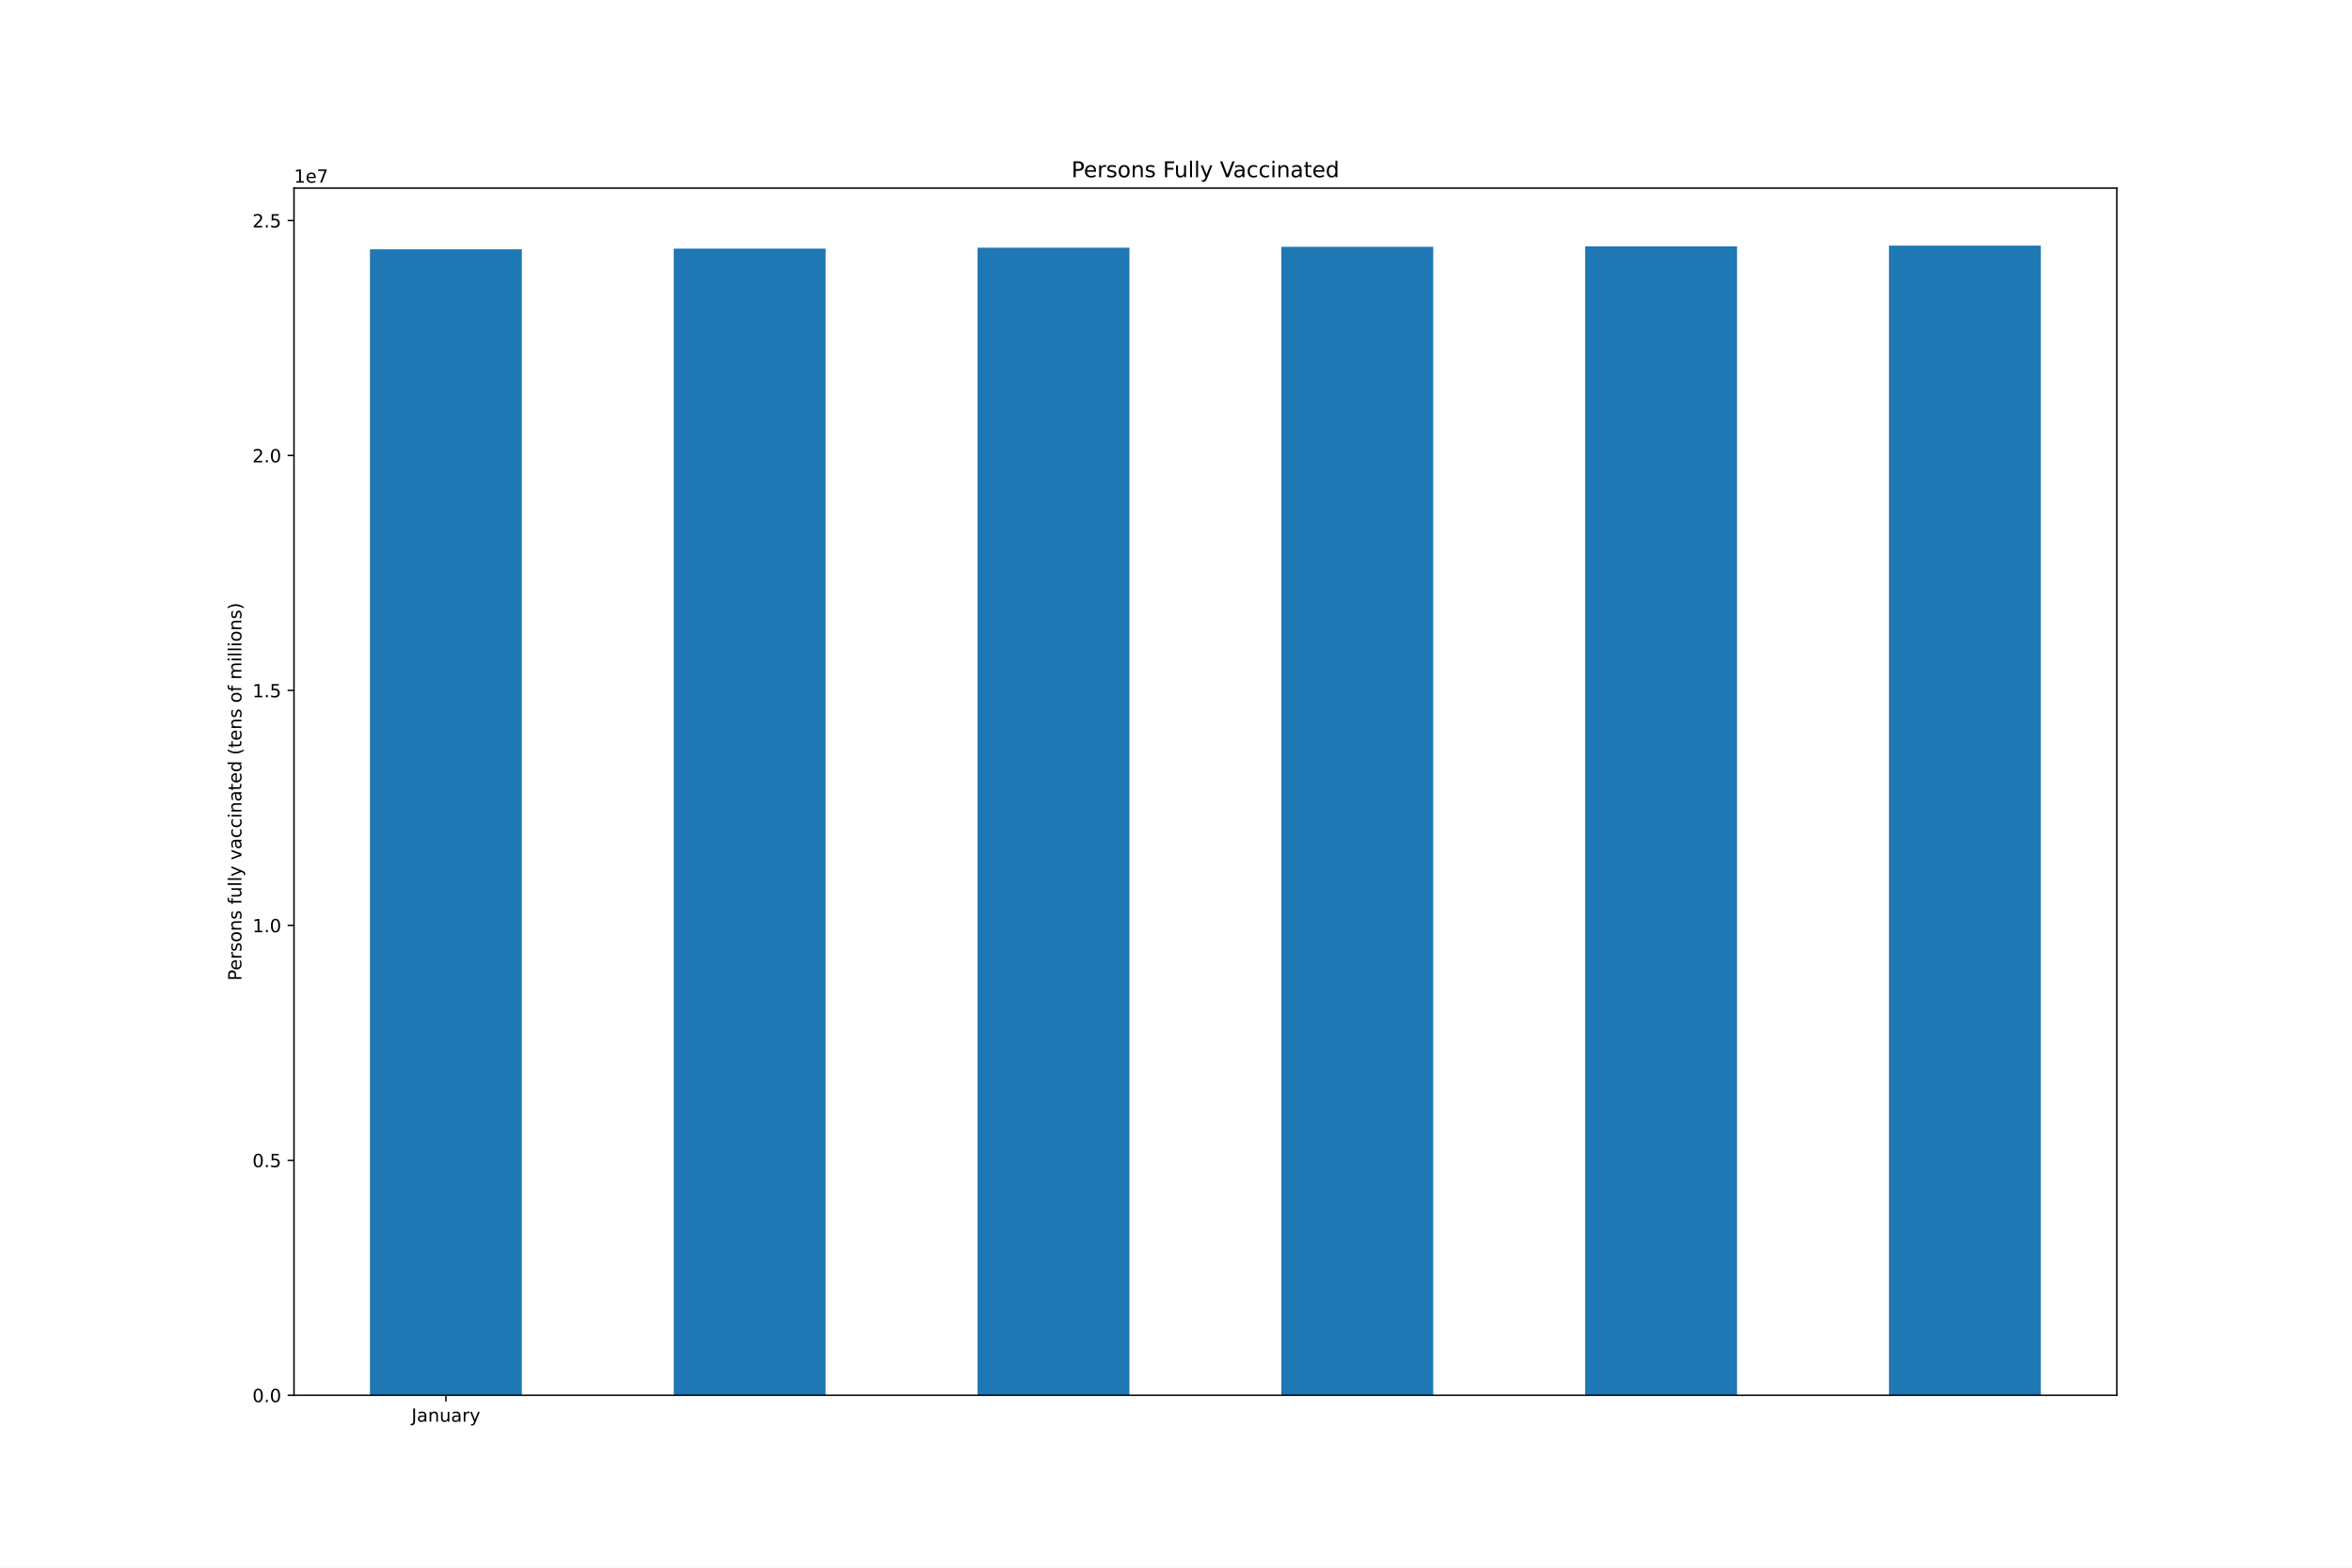
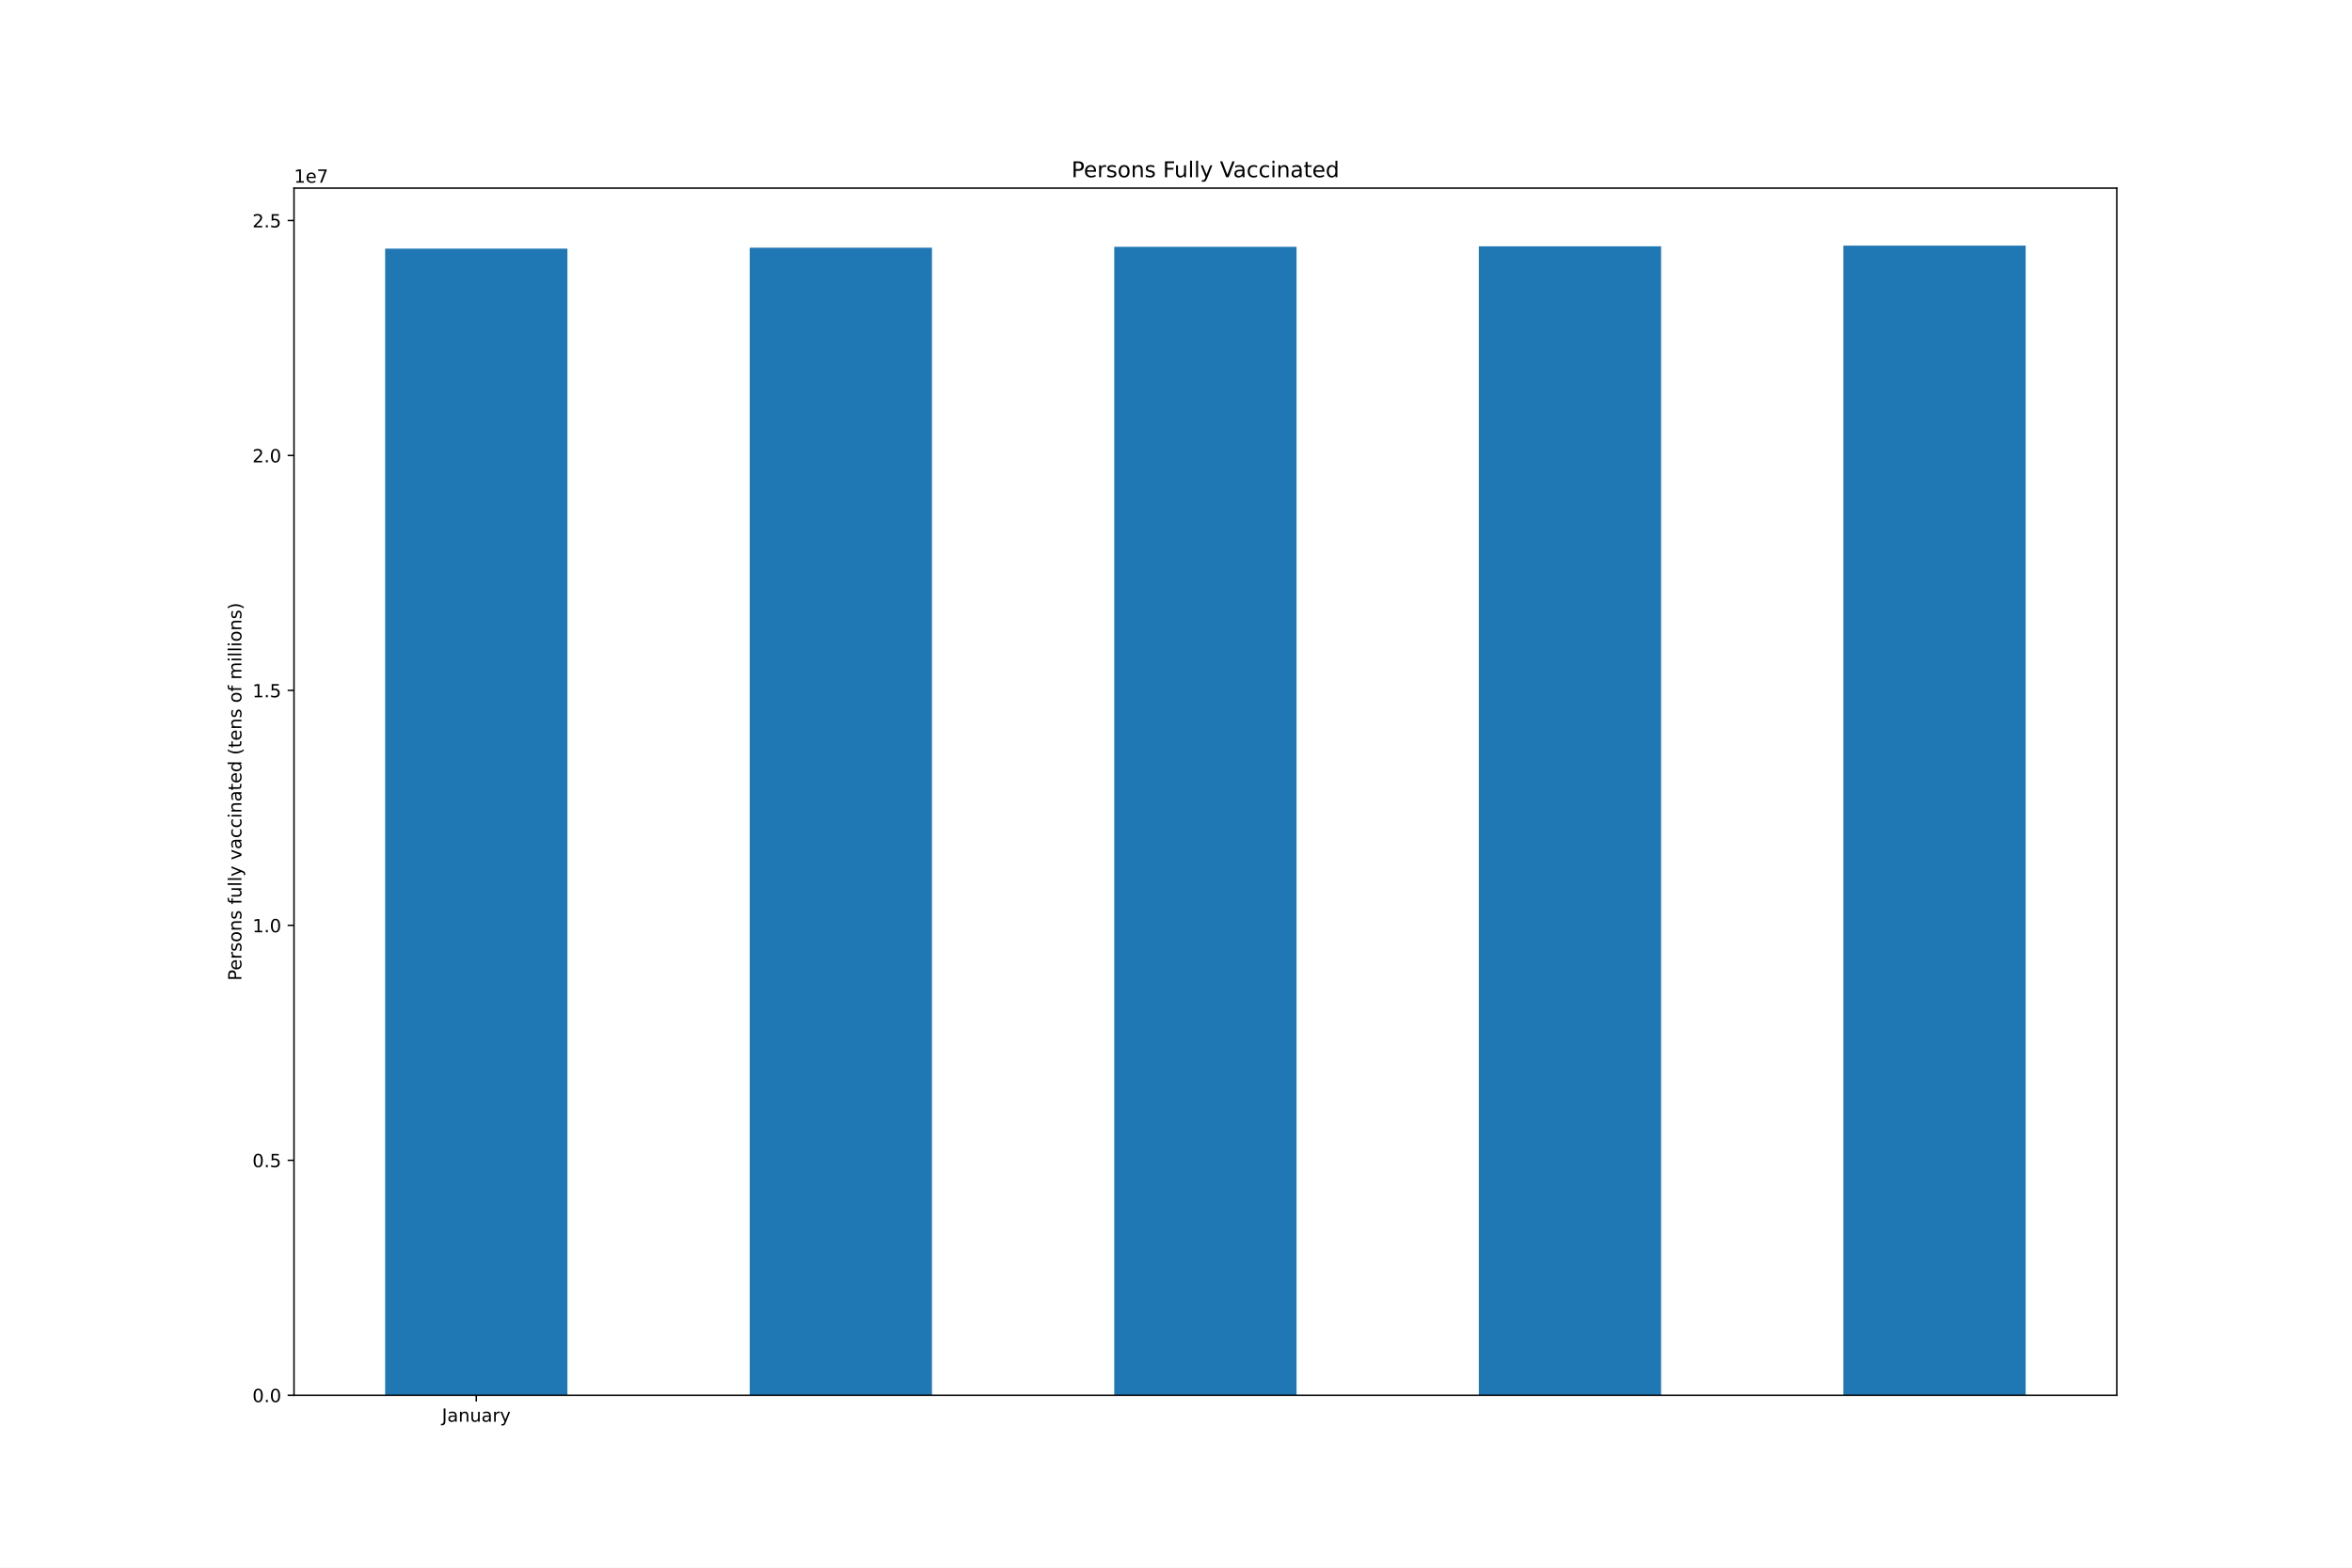
<svg xmlns="http://www.w3.org/2000/svg" xmlns:xlink="http://www.w3.org/1999/xlink" height="864pt" version="1.1" viewBox="0 0 1296 864" width="1296pt">
  <defs>
    <style type="text/css">*{stroke-linecap:butt;stroke-linejoin:round;}</style>
  </defs>
  <g id="figure_1">
    <g id="patch_1">
      <path d="M 0 864  L 1296 864  L 1296 0  L 0 0  z " style="fill:#ffffff;" />
    </g>
    <g id="axes_1">
      <g id="patch_2">
        <path d="M 162 768.96  L 1166.4 768.96  L 1166.4 103.68  L 162 103.68  z " style="fill:#ffffff;" />
      </g>
      <g id="patch_3">
-         <path clip-path="url(#pb9391b67cf)" d="M 203.85 768.96  L 287.55 768.96  L 287.55 137.422  L 203.85 137.422  z " style="fill:#1f77b4;" />
+         <path clip-path="url(#p0a9a1d98f1)" d="M 212.22 768.96  L 312.66 768.96  L 312.66 137.042  L 212.22 137.042  z " style="fill:#1f77b4;" />
      </g>
      <g id="patch_4">
-         <path clip-path="url(#pb9391b67cf)" d="M 371.25 768.96  L 454.95 768.96  L 454.95 137.042  L 371.25 137.042  z " style="fill:#1f77b4;" />
+         <path clip-path="url(#p0a9a1d98f1)" d="M 413.1 768.96  L 513.54 768.96  L 513.54 136.509  L 413.1 136.509  z " style="fill:#1f77b4;" />
      </g>
      <g id="patch_5">
-         <path clip-path="url(#pb9391b67cf)" d="M 538.65 768.96  L 622.35 768.96  L 622.35 136.509  L 538.65 136.509  z " style="fill:#1f77b4;" />
+         <path clip-path="url(#p0a9a1d98f1)" d="M 613.98 768.96  L 714.42 768.96  L 714.42 136.038  L 613.98 136.038  z " style="fill:#1f77b4;" />
      </g>
      <g id="patch_6">
-         <path clip-path="url(#pb9391b67cf)" d="M 706.05 768.96  L 789.75 768.96  L 789.75 136.038  L 706.05 136.038  z " style="fill:#1f77b4;" />
+         <path clip-path="url(#p0a9a1d98f1)" d="M 814.86 768.96  L 915.3 768.96  L 915.3 135.749  L 814.86 135.749  z " style="fill:#1f77b4;" />
      </g>
      <g id="patch_7">
-         <path clip-path="url(#pb9391b67cf)" d="M 873.45 768.96  L 957.15 768.96  L 957.15 135.749  L 873.45 135.749  z " style="fill:#1f77b4;" />
-       </g>
-       <g id="patch_8">
-         <path clip-path="url(#pb9391b67cf)" d="M 1040.85 768.96  L 1124.55 768.96  L 1124.55 135.36  L 1040.85 135.36  z " style="fill:#1f77b4;" />
+         <path clip-path="url(#p0a9a1d98f1)" d="M 1015.74 768.96  L 1116.18 768.96  L 1116.18 135.36  L 1015.74 135.36  z " style="fill:#1f77b4;" />
      </g>
      <g id="matplotlib.axis_1">
        <g id="xtick_1">
          <g id="line2d_1">
            <defs>
-               <path d="M 0 0  L 0 3.5  " id="m4d46957d31" style="stroke:#000000;stroke-width:0.8;" />
-             </defs>
-             <g>
-               <use style="stroke:#000000;stroke-width:0.8;" x="245.7" xlink:href="#m4d46957d31" y="768.96" />
+               <path d="M 0 0  L 0 3.5  " id="m3e687a8799" style="stroke:#000000;stroke-width:0.8;" />
+             </defs>
+             <g>
+               <use style="stroke:#000000;stroke-width:0.8;" x="262.44" xlink:href="#m3e687a8799" y="768.96" />
            </g>
          </g>
          <g id="text_1">
-             <g transform="translate(226.7445 783.5584)scale(0.1 -0.1)">
+             <g transform="translate(243.4845 783.5584)scale(0.1 -0.1)">
              <defs>
                <path d="M 628 4666  L 1259 4666  L 1259 325  Q 1259 -519 939 -900  Q 619 -1281 -91 -1281  L -331 -1281  L -331 -750  L -134 -750  Q 284 -750 456 -515  Q 628 -281 628 325  L 628 4666  z " id="DejaVuSans-4a" transform="scale(0.015625)" />
                <path d="M 2194 1759  Q 1497 1759 1228 1600  Q 959 1441 959 1056  Q 959 750 1161 570  Q 1363 391 1709 391  Q 2188 391 2477 730  Q 2766 1069 2766 1631  L 2766 1759  L 2194 1759  z M 3341 1997  L 3341 0  L 2766 0  L 2766 531  Q 2569 213 2275 61  Q 1981 -91 1556 -91  Q 1019 -91 701 211  Q 384 513 384 1019  Q 384 1609 779 1909  Q 1175 2209 1959 2209  L 2766 2209  L 2766 2266  Q 2766 2663 2505 2880  Q 2244 3097 1772 3097  Q 1472 3097 1187 3025  Q 903 2953 641 2809  L 641 3341  Q 956 3463 1253 3523  Q 1550 3584 1831 3584  Q 2591 3584 2966 3190  Q 3341 2797 3341 1997  z " id="DejaVuSans-61" transform="scale(0.015625)" />
                <path d="M 3513 2113  L 3513 0  L 2938 0  L 2938 2094  Q 2938 2591 2744 2837  Q 2550 3084 2163 3084  Q 1697 3084 1428 2787  Q 1159 2491 1159 1978  L 1159 0  L 581 0  L 581 3500  L 1159 3500  L 1159 2956  Q 1366 3272 1645 3428  Q 1925 3584 2291 3584  Q 2894 3584 3203 3211  Q 3513 2838 3513 2113  z " id="DejaVuSans-6e" transform="scale(0.015625)" />
                <path d="M 544 1381  L 544 3500  L 1119 3500  L 1119 1403  Q 1119 906 1312 657  Q 1506 409 1894 409  Q 2359 409 2629 706  Q 2900 1003 2900 1516  L 2900 3500  L 3475 3500  L 3475 0  L 2900 0  L 2900 538  Q 2691 219 2414 64  Q 2138 -91 1772 -91  Q 1169 -91 856 284  Q 544 659 544 1381  z M 1991 3584  L 1991 3584  z " id="DejaVuSans-75" transform="scale(0.015625)" />
                <path d="M 2631 2963  Q 2534 3019 2420 3045  Q 2306 3072 2169 3072  Q 1681 3072 1420 2755  Q 1159 2438 1159 1844  L 1159 0  L 581 0  L 581 3500  L 1159 3500  L 1159 2956  Q 1341 3275 1631 3429  Q 1922 3584 2338 3584  Q 2397 3584 2469 3576  Q 2541 3569 2628 3553  L 2631 2963  z " id="DejaVuSans-72" transform="scale(0.015625)" />
                <path d="M 2059 -325  Q 1816 -950 1584 -1140  Q 1353 -1331 966 -1331  L 506 -1331  L 506 -850  L 844 -850  Q 1081 -850 1212 -737  Q 1344 -625 1503 -206  L 1606 56  L 191 3500  L 800 3500  L 1894 763  L 2988 3500  L 3597 3500  L 2059 -325  z " id="DejaVuSans-79" transform="scale(0.015625)" />
              </defs>
              <use xlink:href="#DejaVuSans-4a" />
              <use x="29.492" xlink:href="#DejaVuSans-61" />
              <use x="90.771" xlink:href="#DejaVuSans-6e" />
              <use x="154.15" xlink:href="#DejaVuSans-75" />
              <use x="217.529" xlink:href="#DejaVuSans-61" />
              <use x="278.809" xlink:href="#DejaVuSans-72" />
              <use x="319.922" xlink:href="#DejaVuSans-79" />
            </g>
          </g>
        </g>
      </g>
      <g id="matplotlib.axis_2">
        <g id="ytick_1">
          <g id="line2d_2">
            <defs>
-               <path d="M 0 0  L -3.5 0  " id="m0de1badca0" style="stroke:#000000;stroke-width:0.8;" />
-             </defs>
-             <g>
-               <use style="stroke:#000000;stroke-width:0.8;" x="162" xlink:href="#m0de1badca0" y="768.96" />
+               <path d="M 0 0  L -3.5 0  " id="ma97f24633a" style="stroke:#000000;stroke-width:0.8;" />
+             </defs>
+             <g>
+               <use style="stroke:#000000;stroke-width:0.8;" x="162" xlink:href="#ma97f24633a" y="768.96" />
            </g>
          </g>
          <g id="text_2">
            <g transform="translate(139.0969 772.7592)scale(0.1 -0.1)">
              <defs>
                <path d="M 2034 4250  Q 1547 4250 1301 3770  Q 1056 3291 1056 2328  Q 1056 1369 1301 889  Q 1547 409 2034 409  Q 2525 409 2770 889  Q 3016 1369 3016 2328  Q 3016 3291 2770 3770  Q 2525 4250 2034 4250  z M 2034 4750  Q 2819 4750 3233 4129  Q 3647 3509 3647 2328  Q 3647 1150 3233 529  Q 2819 -91 2034 -91  Q 1250 -91 836 529  Q 422 1150 422 2328  Q 422 3509 836 4129  Q 1250 4750 2034 4750  z " id="DejaVuSans-30" transform="scale(0.015625)" />
                <path d="M 684 794  L 1344 794  L 1344 0  L 684 0  L 684 794  z " id="DejaVuSans-2e" transform="scale(0.015625)" />
              </defs>
              <use xlink:href="#DejaVuSans-30" />
              <use x="63.623" xlink:href="#DejaVuSans-2e" />
              <use x="95.41" xlink:href="#DejaVuSans-30" />
            </g>
          </g>
        </g>
        <g id="ytick_2">
          <g id="line2d_3">
            <g>
-               <use style="stroke:#000000;stroke-width:0.8;" x="162" xlink:href="#m0de1badca0" y="639.474" />
+               <use style="stroke:#000000;stroke-width:0.8;" x="162" xlink:href="#ma97f24633a" y="639.474" />
            </g>
          </g>
          <g id="text_3">
            <g transform="translate(139.0969 643.2732)scale(0.1 -0.1)">
              <defs>
                <path d="M 691 4666  L 3169 4666  L 3169 4134  L 1269 4134  L 1269 2991  Q 1406 3038 1543 3061  Q 1681 3084 1819 3084  Q 2600 3084 3056 2656  Q 3513 2228 3513 1497  Q 3513 744 3044 326  Q 2575 -91 1722 -91  Q 1428 -91 1123 -41  Q 819 9 494 109  L 494 744  Q 775 591 1075 516  Q 1375 441 1709 441  Q 2250 441 2565 725  Q 2881 1009 2881 1497  Q 2881 1984 2565 2268  Q 2250 2553 1709 2553  Q 1456 2553 1204 2497  Q 953 2441 691 2322  L 691 4666  z " id="DejaVuSans-35" transform="scale(0.015625)" />
              </defs>
              <use xlink:href="#DejaVuSans-30" />
              <use x="63.623" xlink:href="#DejaVuSans-2e" />
              <use x="95.41" xlink:href="#DejaVuSans-35" />
            </g>
          </g>
        </g>
        <g id="ytick_3">
          <g id="line2d_4">
            <g>
-               <use style="stroke:#000000;stroke-width:0.8;" x="162" xlink:href="#m0de1badca0" y="509.988" />
+               <use style="stroke:#000000;stroke-width:0.8;" x="162" xlink:href="#ma97f24633a" y="509.988" />
            </g>
          </g>
          <g id="text_4">
            <g transform="translate(139.0969 513.7872)scale(0.1 -0.1)">
              <defs>
                <path d="M 794 531  L 1825 531  L 1825 4091  L 703 3866  L 703 4441  L 1819 4666  L 2450 4666  L 2450 531  L 3481 531  L 3481 0  L 794 0  L 794 531  z " id="DejaVuSans-31" transform="scale(0.015625)" />
              </defs>
              <use xlink:href="#DejaVuSans-31" />
              <use x="63.623" xlink:href="#DejaVuSans-2e" />
              <use x="95.41" xlink:href="#DejaVuSans-30" />
            </g>
          </g>
        </g>
        <g id="ytick_4">
          <g id="line2d_5">
            <g>
-               <use style="stroke:#000000;stroke-width:0.8;" x="162" xlink:href="#m0de1badca0" y="380.502" />
+               <use style="stroke:#000000;stroke-width:0.8;" x="162" xlink:href="#ma97f24633a" y="380.502" />
            </g>
          </g>
          <g id="text_5">
            <g transform="translate(139.0969 384.3012)scale(0.1 -0.1)">
              <use xlink:href="#DejaVuSans-31" />
              <use x="63.623" xlink:href="#DejaVuSans-2e" />
              <use x="95.41" xlink:href="#DejaVuSans-35" />
            </g>
          </g>
        </g>
        <g id="ytick_5">
          <g id="line2d_6">
            <g>
-               <use style="stroke:#000000;stroke-width:0.8;" x="162" xlink:href="#m0de1badca0" y="251.016" />
+               <use style="stroke:#000000;stroke-width:0.8;" x="162" xlink:href="#ma97f24633a" y="251.016" />
            </g>
          </g>
          <g id="text_6">
            <g transform="translate(139.0969 254.8151)scale(0.1 -0.1)">
              <defs>
                <path d="M 1228 531  L 3431 531  L 3431 0  L 469 0  L 469 531  Q 828 903 1448 1529  Q 2069 2156 2228 2338  Q 2531 2678 2651 2914  Q 2772 3150 2772 3378  Q 2772 3750 2511 3984  Q 2250 4219 1831 4219  Q 1534 4219 1204 4116  Q 875 4013 500 3803  L 500 4441  Q 881 4594 1212 4672  Q 1544 4750 1819 4750  Q 2544 4750 2975 4387  Q 3406 4025 3406 3419  Q 3406 3131 3298 2873  Q 3191 2616 2906 2266  Q 2828 2175 2409 1742  Q 1991 1309 1228 531  z " id="DejaVuSans-32" transform="scale(0.015625)" />
              </defs>
              <use xlink:href="#DejaVuSans-32" />
              <use x="63.623" xlink:href="#DejaVuSans-2e" />
              <use x="95.41" xlink:href="#DejaVuSans-30" />
            </g>
          </g>
        </g>
        <g id="ytick_6">
          <g id="line2d_7">
            <g>
-               <use style="stroke:#000000;stroke-width:0.8;" x="162" xlink:href="#m0de1badca0" y="121.53" />
+               <use style="stroke:#000000;stroke-width:0.8;" x="162" xlink:href="#ma97f24633a" y="121.53" />
            </g>
          </g>
          <g id="text_7">
            <g transform="translate(139.0969 125.3291)scale(0.1 -0.1)">
              <use xlink:href="#DejaVuSans-32" />
              <use x="63.623" xlink:href="#DejaVuSans-2e" />
              <use x="95.41" xlink:href="#DejaVuSans-35" />
            </g>
          </g>
        </g>
        <g id="text_8">
          <g transform="translate(133.0172 540.4802)rotate(-90)scale(0.1 -0.1)">
            <defs>
              <path d="M 1259 4147  L 1259 2394  L 2053 2394  Q 2494 2394 2734 2622  Q 2975 2850 2975 3272  Q 2975 3691 2734 3919  Q 2494 4147 2053 4147  L 1259 4147  z M 628 4666  L 2053 4666  Q 2838 4666 3239 4311  Q 3641 3956 3641 3272  Q 3641 2581 3239 2228  Q 2838 1875 2053 1875  L 1259 1875  L 1259 0  L 628 0  L 628 4666  z " id="DejaVuSans-50" transform="scale(0.015625)" />
              <path d="M 3597 1894  L 3597 1613  L 953 1613  Q 991 1019 1311 708  Q 1631 397 2203 397  Q 2534 397 2845 478  Q 3156 559 3463 722  L 3463 178  Q 3153 47 2828 -22  Q 2503 -91 2169 -91  Q 1331 -91 842 396  Q 353 884 353 1716  Q 353 2575 817 3079  Q 1281 3584 2069 3584  Q 2775 3584 3186 3129  Q 3597 2675 3597 1894  z M 3022 2063  Q 3016 2534 2758 2815  Q 2500 3097 2075 3097  Q 1594 3097 1305 2825  Q 1016 2553 972 2059  L 3022 2063  z " id="DejaVuSans-65" transform="scale(0.015625)" />
              <path d="M 2834 3397  L 2834 2853  Q 2591 2978 2328 3040  Q 2066 3103 1784 3103  Q 1356 3103 1142 2972  Q 928 2841 928 2578  Q 928 2378 1081 2264  Q 1234 2150 1697 2047  L 1894 2003  Q 2506 1872 2764 1633  Q 3022 1394 3022 966  Q 3022 478 2636 193  Q 2250 -91 1575 -91  Q 1294 -91 989 -36  Q 684 19 347 128  L 347 722  Q 666 556 975 473  Q 1284 391 1588 391  Q 1994 391 2212 530  Q 2431 669 2431 922  Q 2431 1156 2273 1281  Q 2116 1406 1581 1522  L 1381 1569  Q 847 1681 609 1914  Q 372 2147 372 2553  Q 372 3047 722 3315  Q 1072 3584 1716 3584  Q 2034 3584 2315 3537  Q 2597 3491 2834 3397  z " id="DejaVuSans-73" transform="scale(0.015625)" />
              <path d="M 1959 3097  Q 1497 3097 1228 2736  Q 959 2375 959 1747  Q 959 1119 1226 758  Q 1494 397 1959 397  Q 2419 397 2687 759  Q 2956 1122 2956 1747  Q 2956 2369 2687 2733  Q 2419 3097 1959 3097  z M 1959 3584  Q 2709 3584 3137 3096  Q 3566 2609 3566 1747  Q 3566 888 3137 398  Q 2709 -91 1959 -91  Q 1206 -91 779 398  Q 353 888 353 1747  Q 353 2609 779 3096  Q 1206 3584 1959 3584  z " id="DejaVuSans-6f" transform="scale(0.015625)" />
              <path id="DejaVuSans-20" transform="scale(0.015625)" />
              <path d="M 2375 4863  L 2375 4384  L 1825 4384  Q 1516 4384 1395 4259  Q 1275 4134 1275 3809  L 1275 3500  L 2222 3500  L 2222 3053  L 1275 3053  L 1275 0  L 697 0  L 697 3053  L 147 3053  L 147 3500  L 697 3500  L 697 3744  Q 697 4328 969 4595  Q 1241 4863 1831 4863  L 2375 4863  z " id="DejaVuSans-66" transform="scale(0.015625)" />
              <path d="M 603 4863  L 1178 4863  L 1178 0  L 603 0  L 603 4863  z " id="DejaVuSans-6c" transform="scale(0.015625)" />
              <path d="M 191 3500  L 800 3500  L 1894 563  L 2988 3500  L 3597 3500  L 2284 0  L 1503 0  L 191 3500  z " id="DejaVuSans-76" transform="scale(0.015625)" />
              <path d="M 3122 3366  L 3122 2828  Q 2878 2963 2633 3030  Q 2388 3097 2138 3097  Q 1578 3097 1268 2742  Q 959 2388 959 1747  Q 959 1106 1268 751  Q 1578 397 2138 397  Q 2388 397 2633 464  Q 2878 531 3122 666  L 3122 134  Q 2881 22 2623 -34  Q 2366 -91 2075 -91  Q 1284 -91 818 406  Q 353 903 353 1747  Q 353 2603 823 3093  Q 1294 3584 2113 3584  Q 2378 3584 2631 3529  Q 2884 3475 3122 3366  z " id="DejaVuSans-63" transform="scale(0.015625)" />
              <path d="M 603 3500  L 1178 3500  L 1178 0  L 603 0  L 603 3500  z M 603 4863  L 1178 4863  L 1178 4134  L 603 4134  L 603 4863  z " id="DejaVuSans-69" transform="scale(0.015625)" />
              <path d="M 1172 4494  L 1172 3500  L 2356 3500  L 2356 3053  L 1172 3053  L 1172 1153  Q 1172 725 1289 603  Q 1406 481 1766 481  L 2356 481  L 2356 0  L 1766 0  Q 1100 0 847 248  Q 594 497 594 1153  L 594 3053  L 172 3053  L 172 3500  L 594 3500  L 594 4494  L 1172 4494  z " id="DejaVuSans-74" transform="scale(0.015625)" />
              <path d="M 2906 2969  L 2906 4863  L 3481 4863  L 3481 0  L 2906 0  L 2906 525  Q 2725 213 2448 61  Q 2172 -91 1784 -91  Q 1150 -91 751 415  Q 353 922 353 1747  Q 353 2572 751 3078  Q 1150 3584 1784 3584  Q 2172 3584 2448 3432  Q 2725 3281 2906 2969  z M 947 1747  Q 947 1113 1208 752  Q 1469 391 1925 391  Q 2381 391 2643 752  Q 2906 1113 2906 1747  Q 2906 2381 2643 2742  Q 2381 3103 1925 3103  Q 1469 3103 1208 2742  Q 947 2381 947 1747  z " id="DejaVuSans-64" transform="scale(0.015625)" />
              <path d="M 1984 4856  Q 1566 4138 1362 3434  Q 1159 2731 1159 2009  Q 1159 1288 1364 580  Q 1569 -128 1984 -844  L 1484 -844  Q 1016 -109 783 600  Q 550 1309 550 2009  Q 550 2706 781 3412  Q 1013 4119 1484 4856  L 1984 4856  z " id="DejaVuSans-28" transform="scale(0.015625)" />
              <path d="M 3328 2828  Q 3544 3216 3844 3400  Q 4144 3584 4550 3584  Q 5097 3584 5394 3201  Q 5691 2819 5691 2113  L 5691 0  L 5113 0  L 5113 2094  Q 5113 2597 4934 2840  Q 4756 3084 4391 3084  Q 3944 3084 3684 2787  Q 3425 2491 3425 1978  L 3425 0  L 2847 0  L 2847 2094  Q 2847 2600 2669 2842  Q 2491 3084 2119 3084  Q 1678 3084 1418 2786  Q 1159 2488 1159 1978  L 1159 0  L 581 0  L 581 3500  L 1159 3500  L 1159 2956  Q 1356 3278 1631 3431  Q 1906 3584 2284 3584  Q 2666 3584 2933 3390  Q 3200 3197 3328 2828  z " id="DejaVuSans-6d" transform="scale(0.015625)" />
              <path d="M 513 4856  L 1013 4856  Q 1481 4119 1714 3412  Q 1947 2706 1947 2009  Q 1947 1309 1714 600  Q 1481 -109 1013 -844  L 513 -844  Q 928 -128 1133 580  Q 1338 1288 1338 2009  Q 1338 2731 1133 3434  Q 928 4138 513 4856  z " id="DejaVuSans-29" transform="scale(0.015625)" />
            </defs>
            <use xlink:href="#DejaVuSans-50" />
            <use x="56.678" xlink:href="#DejaVuSans-65" />
            <use x="118.201" xlink:href="#DejaVuSans-72" />
            <use x="159.314" xlink:href="#DejaVuSans-73" />
            <use x="211.414" xlink:href="#DejaVuSans-6f" />
            <use x="272.596" xlink:href="#DejaVuSans-6e" />
            <use x="335.975" xlink:href="#DejaVuSans-73" />
            <use x="388.074" xlink:href="#DejaVuSans-20" />
            <use x="419.861" xlink:href="#DejaVuSans-66" />
            <use x="455.066" xlink:href="#DejaVuSans-75" />
            <use x="518.445" xlink:href="#DejaVuSans-6c" />
            <use x="546.229" xlink:href="#DejaVuSans-6c" />
            <use x="574.012" xlink:href="#DejaVuSans-79" />
            <use x="633.191" xlink:href="#DejaVuSans-20" />
            <use x="664.979" xlink:href="#DejaVuSans-76" />
            <use x="724.158" xlink:href="#DejaVuSans-61" />
            <use x="785.438" xlink:href="#DejaVuSans-63" />
            <use x="840.418" xlink:href="#DejaVuSans-63" />
            <use x="895.398" xlink:href="#DejaVuSans-69" />
            <use x="923.182" xlink:href="#DejaVuSans-6e" />
            <use x="986.561" xlink:href="#DejaVuSans-61" />
            <use x="1047.84" xlink:href="#DejaVuSans-74" />
            <use x="1087.049" xlink:href="#DejaVuSans-65" />
            <use x="1148.572" xlink:href="#DejaVuSans-64" />
            <use x="1212.049" xlink:href="#DejaVuSans-20" />
            <use x="1243.836" xlink:href="#DejaVuSans-28" />
            <use x="1282.85" xlink:href="#DejaVuSans-74" />
            <use x="1322.059" xlink:href="#DejaVuSans-65" />
            <use x="1383.582" xlink:href="#DejaVuSans-6e" />
            <use x="1446.961" xlink:href="#DejaVuSans-73" />
            <use x="1499.061" xlink:href="#DejaVuSans-20" />
            <use x="1530.848" xlink:href="#DejaVuSans-6f" />
            <use x="1592.029" xlink:href="#DejaVuSans-66" />
            <use x="1627.234" xlink:href="#DejaVuSans-20" />
            <use x="1659.021" xlink:href="#DejaVuSans-6d" />
            <use x="1756.434" xlink:href="#DejaVuSans-69" />
            <use x="1784.217" xlink:href="#DejaVuSans-6c" />
            <use x="1812" xlink:href="#DejaVuSans-6c" />
            <use x="1839.783" xlink:href="#DejaVuSans-69" />
            <use x="1867.566" xlink:href="#DejaVuSans-6f" />
            <use x="1928.748" xlink:href="#DejaVuSans-6e" />
            <use x="1992.127" xlink:href="#DejaVuSans-73" />
            <use x="2044.227" xlink:href="#DejaVuSans-29" />
          </g>
        </g>
        <g id="text_9">
          <g transform="translate(162 100.68)scale(0.1 -0.1)">
            <defs>
              <path d="M 525 4666  L 3525 4666  L 3525 4397  L 1831 0  L 1172 0  L 2766 4134  L 525 4134  L 525 4666  z " id="DejaVuSans-37" transform="scale(0.015625)" />
            </defs>
            <use xlink:href="#DejaVuSans-31" />
            <use x="63.623" xlink:href="#DejaVuSans-65" />
            <use x="125.146" xlink:href="#DejaVuSans-37" />
          </g>
        </g>
      </g>
+       <g id="patch_8">
+         <path d="M 162 768.96  L 162 103.68  " style="fill:none;stroke:#000000;stroke-linecap:square;stroke-linejoin:miter;stroke-width:0.8;" />
+       </g>
      <g id="patch_9">
-         <path d="M 162 768.96  L 162 103.68  " style="fill:none;stroke:#000000;stroke-linecap:square;stroke-linejoin:miter;stroke-width:0.8;" />
+         <path d="M 1166.4 768.96  L 1166.4 103.68  " style="fill:none;stroke:#000000;stroke-linecap:square;stroke-linejoin:miter;stroke-width:0.8;" />
      </g>
      <g id="patch_10">
-         <path d="M 1166.4 768.96  L 1166.4 103.68  " style="fill:none;stroke:#000000;stroke-linecap:square;stroke-linejoin:miter;stroke-width:0.8;" />
+         <path d="M 162 768.96  L 1166.4 768.96  " style="fill:none;stroke:#000000;stroke-linecap:square;stroke-linejoin:miter;stroke-width:0.8;" />
      </g>
      <g id="patch_11">
-         <path d="M 162 768.96  L 1166.4 768.96  " style="fill:none;stroke:#000000;stroke-linecap:square;stroke-linejoin:miter;stroke-width:0.8;" />
-       </g>
-       <g id="patch_12">
        <path d="M 162 103.68  L 1166.4 103.68  " style="fill:none;stroke:#000000;stroke-linecap:square;stroke-linejoin:miter;stroke-width:0.8;" />
      </g>
      <g id="text_10">
        <g transform="translate(590.3803 97.68)scale(0.12 -0.12)">
          <defs>
            <path d="M 628 4666  L 3309 4666  L 3309 4134  L 1259 4134  L 1259 2759  L 3109 2759  L 3109 2228  L 1259 2228  L 1259 0  L 628 0  L 628 4666  z " id="DejaVuSans-46" transform="scale(0.015625)" />
            <path d="M 1831 0  L 50 4666  L 709 4666  L 2188 738  L 3669 4666  L 4325 4666  L 2547 0  L 1831 0  z " id="DejaVuSans-56" transform="scale(0.015625)" />
          </defs>
          <use xlink:href="#DejaVuSans-50" />
          <use x="56.678" xlink:href="#DejaVuSans-65" />
          <use x="118.201" xlink:href="#DejaVuSans-72" />
          <use x="159.314" xlink:href="#DejaVuSans-73" />
          <use x="211.414" xlink:href="#DejaVuSans-6f" />
          <use x="272.596" xlink:href="#DejaVuSans-6e" />
          <use x="335.975" xlink:href="#DejaVuSans-73" />
          <use x="388.074" xlink:href="#DejaVuSans-20" />
          <use x="419.861" xlink:href="#DejaVuSans-46" />
          <use x="471.881" xlink:href="#DejaVuSans-75" />
          <use x="535.26" xlink:href="#DejaVuSans-6c" />
          <use x="563.043" xlink:href="#DejaVuSans-6c" />
          <use x="590.826" xlink:href="#DejaVuSans-79" />
          <use x="650.006" xlink:href="#DejaVuSans-20" />
          <use x="681.793" xlink:href="#DejaVuSans-56" />
          <use x="742.451" xlink:href="#DejaVuSans-61" />
          <use x="803.73" xlink:href="#DejaVuSans-63" />
          <use x="858.711" xlink:href="#DejaVuSans-63" />
          <use x="913.691" xlink:href="#DejaVuSans-69" />
          <use x="941.475" xlink:href="#DejaVuSans-6e" />
          <use x="1004.854" xlink:href="#DejaVuSans-61" />
          <use x="1066.133" xlink:href="#DejaVuSans-74" />
          <use x="1105.342" xlink:href="#DejaVuSans-65" />
          <use x="1166.865" xlink:href="#DejaVuSans-64" />
        </g>
      </g>
    </g>
  </g>
  <defs>
-     <clipPath id="pb9391b67cf">
+     <clipPath id="p0a9a1d98f1">
      <rect height="665.28" width="1004.4" x="162" y="103.68" />
    </clipPath>
  </defs>
</svg>
